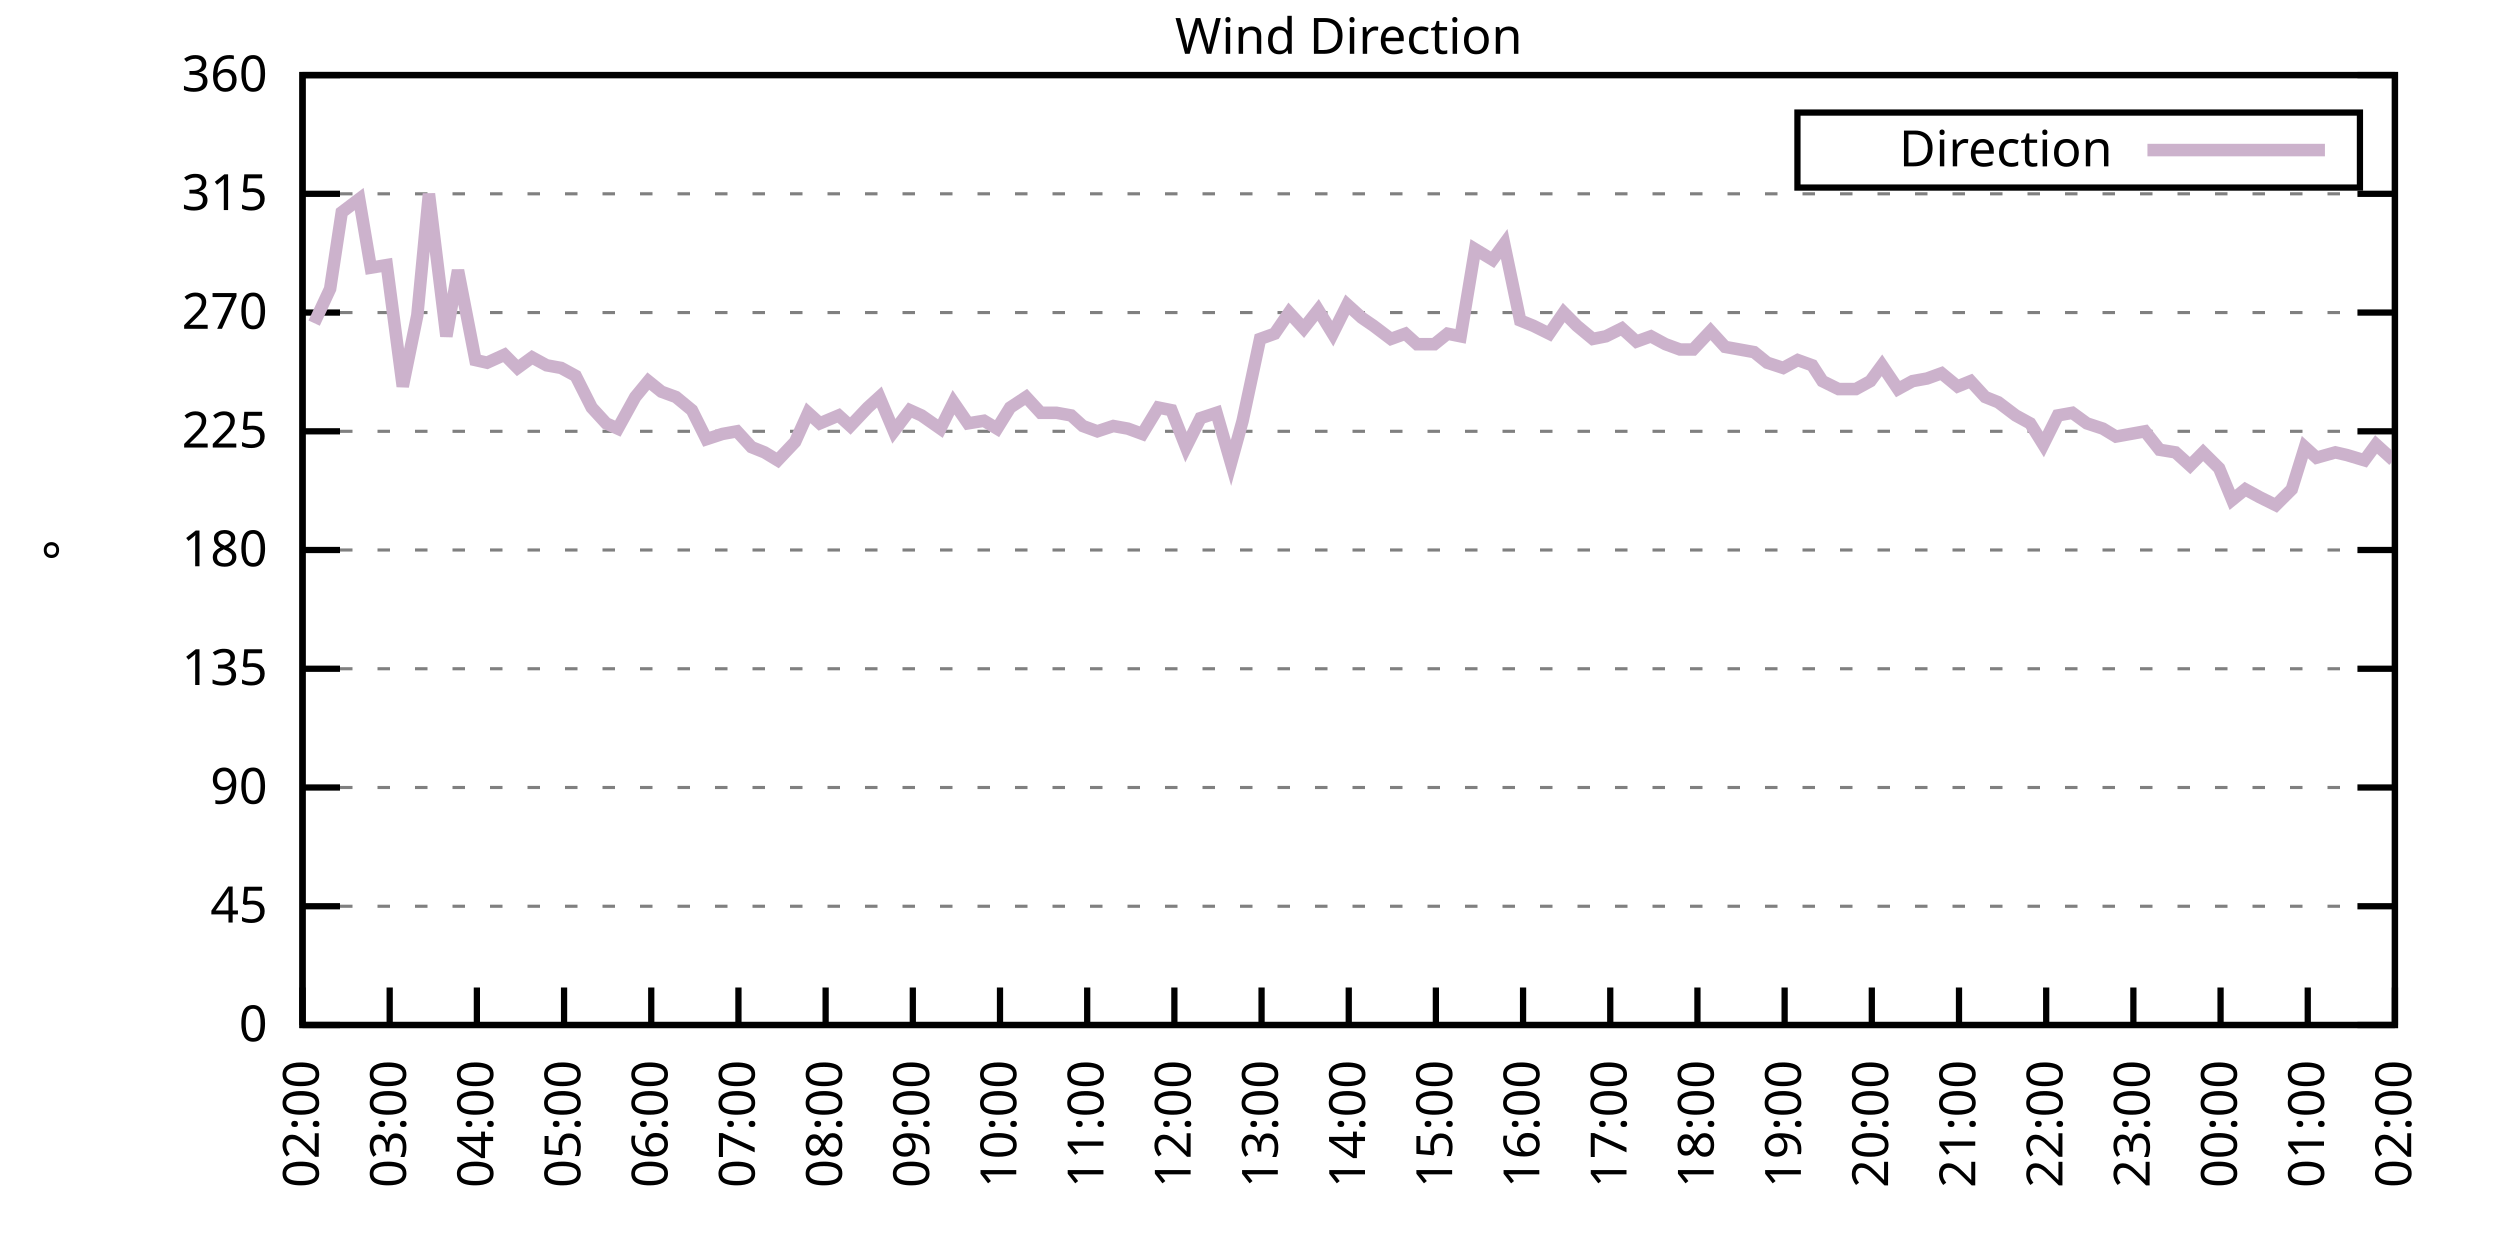
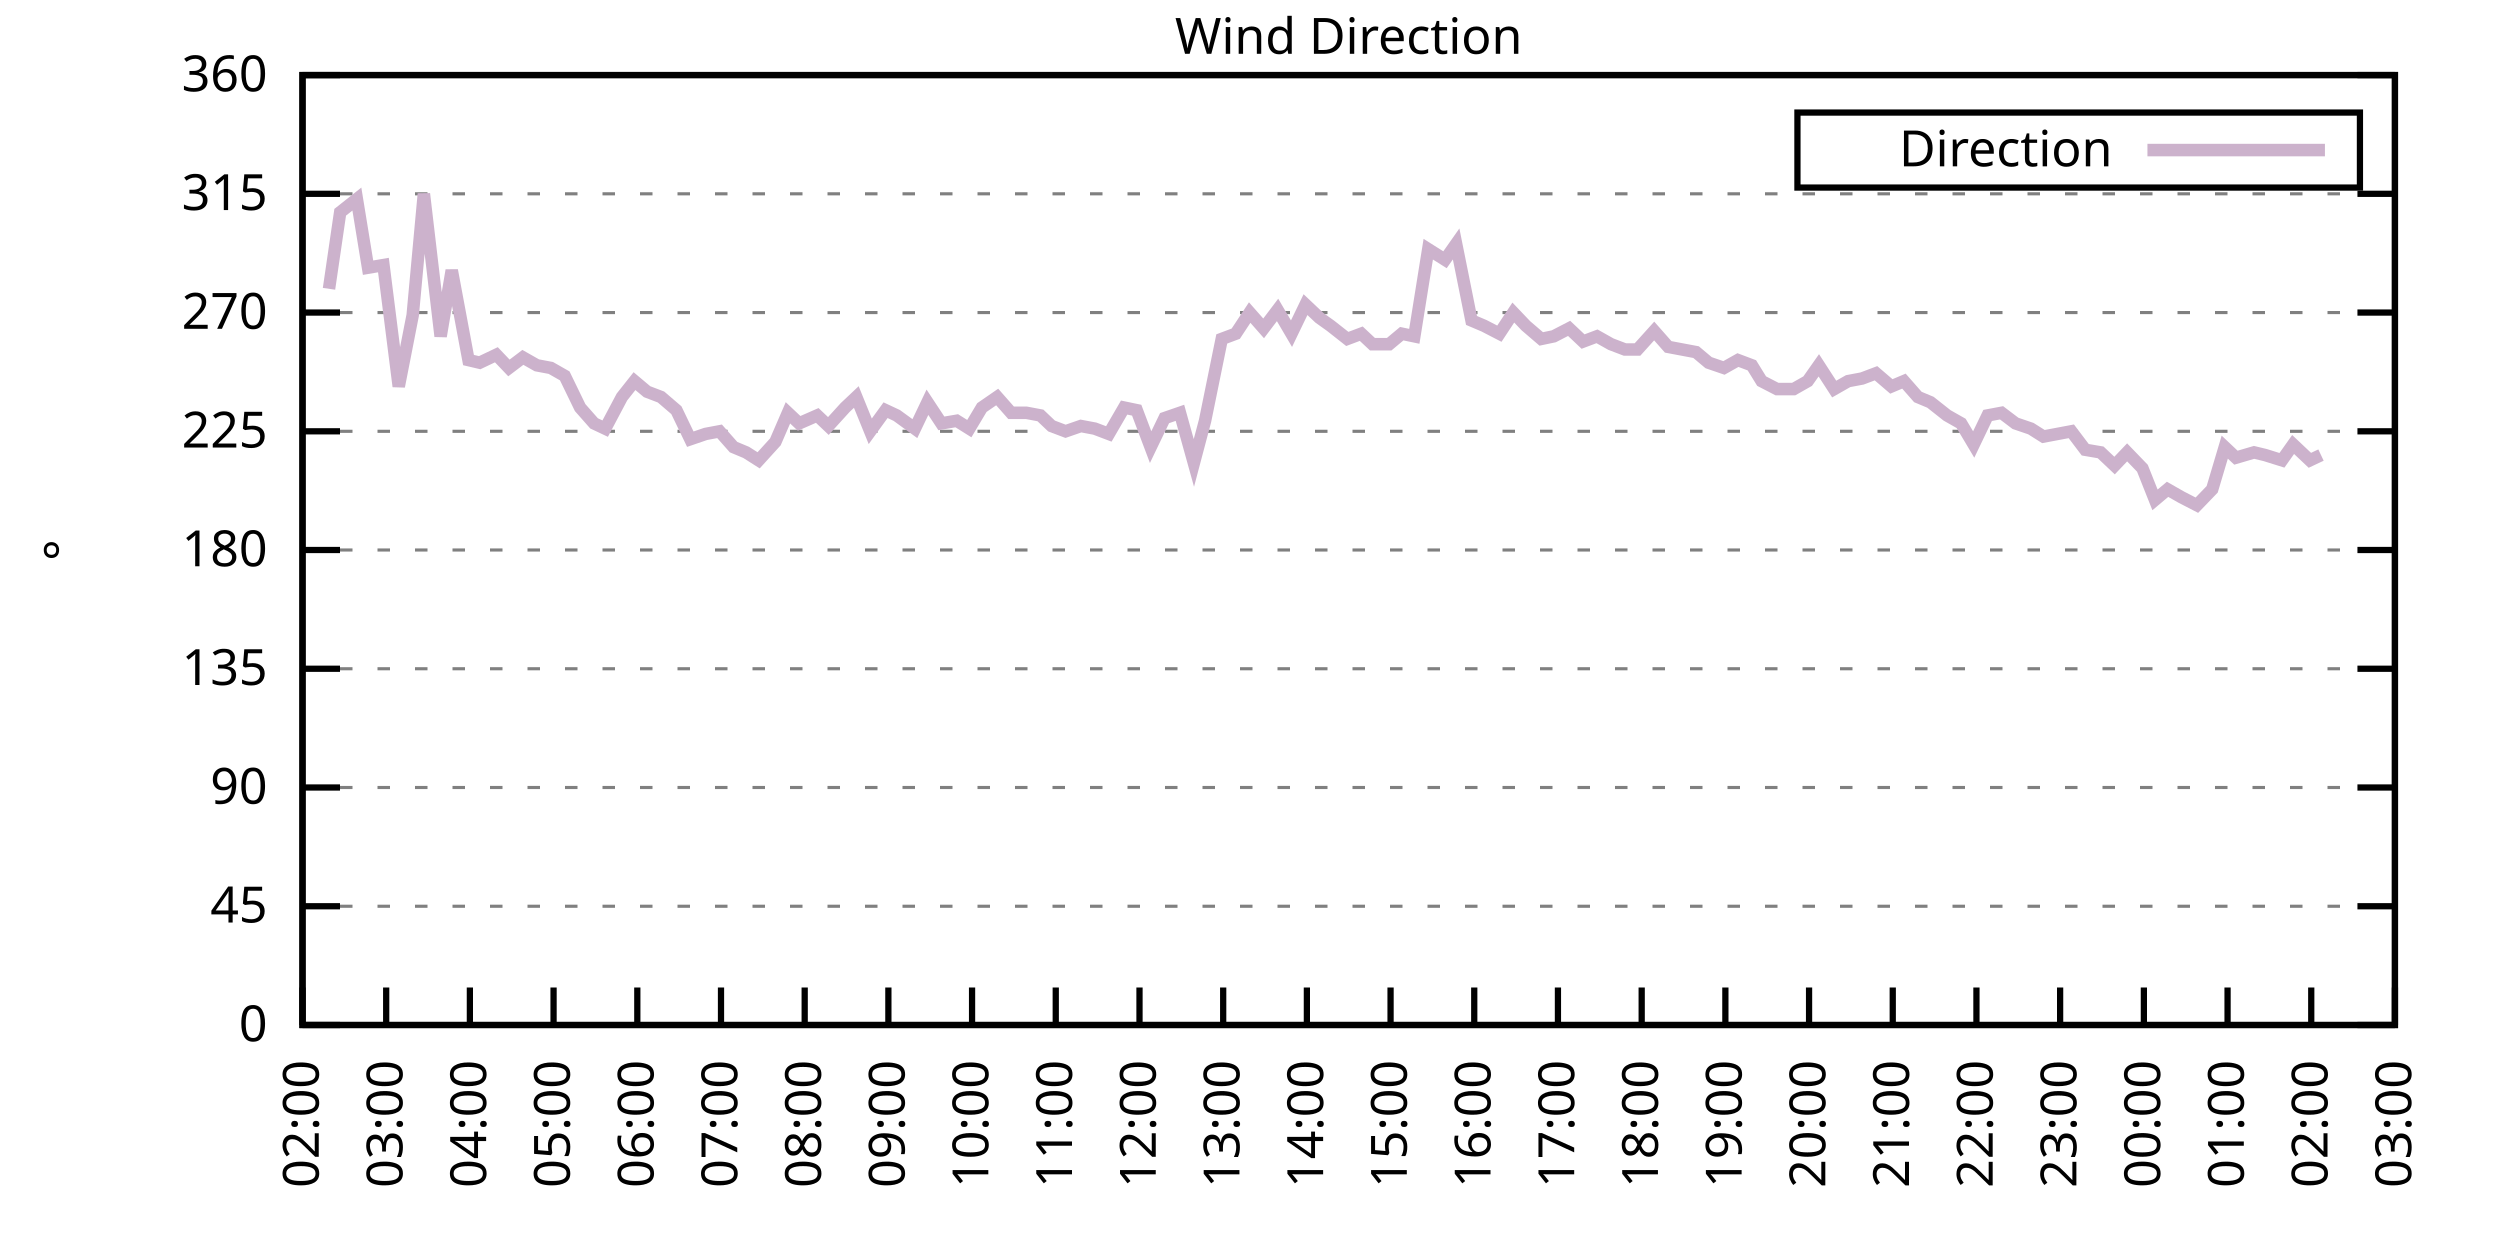
<svg xmlns="http://www.w3.org/2000/svg" xmlns:xlink="http://www.w3.org/1999/xlink" width="400" height="200" viewBox="0 0 400 200">
  <g id="gnuplot_canvas">
    <rect x="0" y="0" width="400" height="200" fill="none" />
    <defs>
      <circle id="gpDot" r="0.5" stroke-width="0.5" stroke="currentColor" />
      <path id="gpPt0" stroke-width="0.333" stroke="currentColor" d="M-1,0 h2 M0,-1 v2" />
      <path id="gpPt1" stroke-width="0.333" stroke="currentColor" d="M-1,-1 L1,1 M1,-1 L-1,1" />
      <path id="gpPt2" stroke-width="0.333" stroke="currentColor" d="M-1,0 L1,0 M0,-1 L0,1 M-1,-1 L1,1 M-1,1 L1,-1" />
      <rect id="gpPt3" stroke-width="0.333" stroke="currentColor" x="-1" y="-1" width="2" height="2" />
      <rect id="gpPt4" stroke-width="0.333" stroke="currentColor" fill="currentColor" x="-1" y="-1" width="2" height="2" />
      <circle id="gpPt5" stroke-width="0.333" stroke="currentColor" cx="0" cy="0" r="1" />
      <use xlink:href="#gpPt5" id="gpPt6" fill="currentColor" stroke="none" />
      <path id="gpPt7" stroke-width="0.333" stroke="currentColor" d="M0,-1.33 L-1.33,0.67 L1.33,0.67 z" />
      <use xlink:href="#gpPt7" id="gpPt8" fill="currentColor" stroke="none" />
      <use xlink:href="#gpPt7" id="gpPt9" stroke="currentColor" transform="rotate(180)" />
      <use xlink:href="#gpPt9" id="gpPt10" fill="currentColor" stroke="none" />
      <use xlink:href="#gpPt3" id="gpPt11" stroke="currentColor" transform="rotate(45)" />
      <use xlink:href="#gpPt11" id="gpPt12" fill="currentColor" stroke="none" />
      <path id="gpPt13" stroke-width="0.333" stroke="currentColor" d="M0,1.330 L1.265,0.411 L0.782,-1.067 L-0.782,-1.076 L-1.265,0.411 z" />
      <use xlink:href="#gpPt13" id="gpPt14" fill="currentColor" stroke="none" />
      <filter id="textbox" filterUnits="objectBoundingBox" x="0" y="0" height="1" width="1">
        <feFlood flood-color="white" flood-opacity="1" result="bgnd" />
        <feComposite in="SourceGraphic" in2="bgnd" operator="atop" />
      </filter>
      <filter id="greybox" filterUnits="objectBoundingBox" x="0" y="0" height="1" width="1">
        <feFlood flood-color="lightgrey" flood-opacity="1" result="grey" />
        <feComposite in="SourceGraphic" in2="grey" operator="atop" />
      </filter>
    </defs>
    <g fill="none" color="white" stroke="currentColor" stroke-width="1.00" stroke-linecap="butt" stroke-linejoin="miter">
</g>
    <g fill="none" color="black" stroke="currentColor" stroke-width="1.00" stroke-linecap="butt" stroke-linejoin="miter">
      <g stroke="none" shape-rendering="crispEdges">
        <polygon fill="rgb(255, 255, 255)" points="48.40,164.00 383.18,164.00 383.18,12.02 48.40,12.02 " />
      </g>
    </g>
    <g fill="none" color="black" stroke="currentColor" stroke-width="1.00" stroke-linecap="butt" stroke-linejoin="miter">
</g>
    <g fill="none" color="black" stroke="black" stroke-width="0.50" stroke-linecap="butt" stroke-linejoin="miter">
</g>
    <g fill="none" color="gray" stroke="currentColor" stroke-width="0.50" stroke-linecap="butt" stroke-linejoin="miter">
      <path stroke="gray" stroke-dasharray="2,4" class="gridline" d="M48.40,164.00 L383.19,164.00  " />
    </g>
    <g fill="none" color="gray" stroke="gray" stroke-width="1.00" stroke-linecap="butt" stroke-linejoin="miter">
</g>
    <g fill="none" color="black" stroke="currentColor" stroke-width="1.00" stroke-linecap="butt" stroke-linejoin="miter">
      <path stroke="black" d="M48.40,164.00 L54.40,164.00 M383.19,164.00 L377.19,164.00  " />
      <g transform="translate(42.80,166.60)" stroke="none" fill="black" font-family="Sans" font-size="8.00" text-anchor="end">
        <text>
          <tspan font-family="Sans"> 0</tspan>
        </text>
      </g>
    </g>
    <g fill="none" color="black" stroke="currentColor" stroke-width="1.00" stroke-linecap="butt" stroke-linejoin="miter">
</g>
    <g fill="none" color="black" stroke="black" stroke-width="0.50" stroke-linecap="butt" stroke-linejoin="miter">
</g>
    <g fill="none" color="gray" stroke="currentColor" stroke-width="0.50" stroke-linecap="butt" stroke-linejoin="miter">
      <path stroke="gray" stroke-dasharray="2,4" class="gridline" d="M48.40,145.00 L383.19,145.00  " />
    </g>
    <g fill="none" color="gray" stroke="gray" stroke-width="1.00" stroke-linecap="butt" stroke-linejoin="miter">
</g>
    <g fill="none" color="black" stroke="currentColor" stroke-width="1.00" stroke-linecap="butt" stroke-linejoin="miter">
      <path stroke="black" d="M48.40,145.00 L54.40,145.00 M383.19,145.00 L377.19,145.00  " />
      <g transform="translate(42.80,147.60)" stroke="none" fill="black" font-family="Sans" font-size="8.00" text-anchor="end">
        <text>
          <tspan font-family="Sans"> 45</tspan>
        </text>
      </g>
    </g>
    <g fill="none" color="black" stroke="currentColor" stroke-width="1.00" stroke-linecap="butt" stroke-linejoin="miter">
</g>
    <g fill="none" color="black" stroke="black" stroke-width="0.50" stroke-linecap="butt" stroke-linejoin="miter">
</g>
    <g fill="none" color="gray" stroke="currentColor" stroke-width="0.50" stroke-linecap="butt" stroke-linejoin="miter">
      <path stroke="gray" stroke-dasharray="2,4" class="gridline" d="M48.40,126.00 L383.19,126.00  " />
    </g>
    <g fill="none" color="gray" stroke="gray" stroke-width="1.00" stroke-linecap="butt" stroke-linejoin="miter">
</g>
    <g fill="none" color="black" stroke="currentColor" stroke-width="1.00" stroke-linecap="butt" stroke-linejoin="miter">
      <path stroke="black" d="M48.40,126.00 L54.40,126.00 M383.19,126.00 L377.19,126.00  " />
      <g transform="translate(42.80,128.60)" stroke="none" fill="black" font-family="Sans" font-size="8.00" text-anchor="end">
        <text>
          <tspan font-family="Sans"> 90</tspan>
        </text>
      </g>
    </g>
    <g fill="none" color="black" stroke="currentColor" stroke-width="1.00" stroke-linecap="butt" stroke-linejoin="miter">
</g>
    <g fill="none" color="black" stroke="black" stroke-width="0.50" stroke-linecap="butt" stroke-linejoin="miter">
</g>
    <g fill="none" color="gray" stroke="currentColor" stroke-width="0.50" stroke-linecap="butt" stroke-linejoin="miter">
      <path stroke="gray" stroke-dasharray="2,4" class="gridline" d="M48.40,107.00 L383.19,107.00  " />
    </g>
    <g fill="none" color="gray" stroke="gray" stroke-width="1.00" stroke-linecap="butt" stroke-linejoin="miter">
</g>
    <g fill="none" color="black" stroke="currentColor" stroke-width="1.00" stroke-linecap="butt" stroke-linejoin="miter">
      <path stroke="black" d="M48.40,107.00 L54.40,107.00 M383.19,107.00 L377.19,107.00  " />
      <g transform="translate(42.80,109.60)" stroke="none" fill="black" font-family="Sans" font-size="8.00" text-anchor="end">
        <text>
          <tspan font-family="Sans"> 135</tspan>
        </text>
      </g>
    </g>
    <g fill="none" color="black" stroke="currentColor" stroke-width="1.00" stroke-linecap="butt" stroke-linejoin="miter">
</g>
    <g fill="none" color="black" stroke="black" stroke-width="0.50" stroke-linecap="butt" stroke-linejoin="miter">
</g>
    <g fill="none" color="gray" stroke="currentColor" stroke-width="0.50" stroke-linecap="butt" stroke-linejoin="miter">
      <path stroke="gray" stroke-dasharray="2,4" class="gridline" d="M48.40,88.00 L383.19,88.00  " />
    </g>
    <g fill="none" color="gray" stroke="gray" stroke-width="1.00" stroke-linecap="butt" stroke-linejoin="miter">
</g>
    <g fill="none" color="black" stroke="currentColor" stroke-width="1.00" stroke-linecap="butt" stroke-linejoin="miter">
      <path stroke="black" d="M48.40,88.00 L54.40,88.00 M383.19,88.00 L377.19,88.00  " />
      <g transform="translate(42.80,90.60)" stroke="none" fill="black" font-family="Sans" font-size="8.00" text-anchor="end">
        <text>
          <tspan font-family="Sans"> 180</tspan>
        </text>
      </g>
    </g>
    <g fill="none" color="black" stroke="currentColor" stroke-width="1.00" stroke-linecap="butt" stroke-linejoin="miter">
</g>
    <g fill="none" color="black" stroke="black" stroke-width="0.50" stroke-linecap="butt" stroke-linejoin="miter">
</g>
    <g fill="none" color="gray" stroke="currentColor" stroke-width="0.50" stroke-linecap="butt" stroke-linejoin="miter">
      <path stroke="gray" stroke-dasharray="2,4" class="gridline" d="M48.40,69.01 L383.19,69.01  " />
    </g>
    <g fill="none" color="gray" stroke="gray" stroke-width="1.00" stroke-linecap="butt" stroke-linejoin="miter">
</g>
    <g fill="none" color="black" stroke="currentColor" stroke-width="1.00" stroke-linecap="butt" stroke-linejoin="miter">
      <path stroke="black" d="M48.40,69.01 L54.40,69.01 M383.19,69.01 L377.19,69.01  " />
      <g transform="translate(42.80,71.61)" stroke="none" fill="black" font-family="Sans" font-size="8.00" text-anchor="end">
        <text>
          <tspan font-family="Sans"> 225</tspan>
        </text>
      </g>
    </g>
    <g fill="none" color="black" stroke="currentColor" stroke-width="1.00" stroke-linecap="butt" stroke-linejoin="miter">
</g>
    <g fill="none" color="black" stroke="black" stroke-width="0.50" stroke-linecap="butt" stroke-linejoin="miter">
</g>
    <g fill="none" color="gray" stroke="currentColor" stroke-width="0.50" stroke-linecap="butt" stroke-linejoin="miter">
      <path stroke="gray" stroke-dasharray="2,4" class="gridline" d="M48.40,50.01 L383.19,50.01  " />
    </g>
    <g fill="none" color="gray" stroke="gray" stroke-width="1.00" stroke-linecap="butt" stroke-linejoin="miter">
</g>
    <g fill="none" color="black" stroke="currentColor" stroke-width="1.00" stroke-linecap="butt" stroke-linejoin="miter">
      <path stroke="black" d="M48.40,50.01 L54.40,50.01 M383.19,50.01 L377.19,50.01  " />
      <g transform="translate(42.80,52.61)" stroke="none" fill="black" font-family="Sans" font-size="8.00" text-anchor="end">
        <text>
          <tspan font-family="Sans"> 270</tspan>
        </text>
      </g>
    </g>
    <g fill="none" color="black" stroke="currentColor" stroke-width="1.00" stroke-linecap="butt" stroke-linejoin="miter">
</g>
    <g fill="none" color="black" stroke="black" stroke-width="0.50" stroke-linecap="butt" stroke-linejoin="miter">
</g>
    <g fill="none" color="gray" stroke="currentColor" stroke-width="0.50" stroke-linecap="butt" stroke-linejoin="miter">
      <path stroke="gray" stroke-dasharray="2,4" class="gridline" d="M48.40,31.01 L383.19,31.01  " />
    </g>
    <g fill="none" color="gray" stroke="gray" stroke-width="1.00" stroke-linecap="butt" stroke-linejoin="miter">
</g>
    <g fill="none" color="black" stroke="currentColor" stroke-width="1.00" stroke-linecap="butt" stroke-linejoin="miter">
      <path stroke="black" d="M48.40,31.01 L54.40,31.01 M383.19,31.01 L377.19,31.01  " />
      <g transform="translate(42.80,33.61)" stroke="none" fill="black" font-family="Sans" font-size="8.00" text-anchor="end">
        <text>
          <tspan font-family="Sans"> 315</tspan>
        </text>
      </g>
    </g>
    <g fill="none" color="black" stroke="currentColor" stroke-width="1.00" stroke-linecap="butt" stroke-linejoin="miter">
</g>
    <g fill="none" color="black" stroke="black" stroke-width="0.50" stroke-linecap="butt" stroke-linejoin="miter">
</g>
    <g fill="none" color="gray" stroke="currentColor" stroke-width="0.50" stroke-linecap="butt" stroke-linejoin="miter">
      <path stroke="gray" stroke-dasharray="2,4" class="gridline" d="M48.40,12.01 L383.19,12.01  " />
    </g>
    <g fill="none" color="gray" stroke="gray" stroke-width="1.00" stroke-linecap="butt" stroke-linejoin="miter">
</g>
    <g fill="none" color="black" stroke="currentColor" stroke-width="1.00" stroke-linecap="butt" stroke-linejoin="miter">
      <path stroke="black" d="M48.40,12.01 L54.40,12.01 M383.19,12.01 L377.19,12.01  " />
      <g transform="translate(42.80,14.61)" stroke="none" fill="black" font-family="Sans" font-size="8.00" text-anchor="end">
        <text>
          <tspan font-family="Sans"> 360</tspan>
        </text>
      </g>
    </g>
    <g fill="none" color="black" stroke="currentColor" stroke-width="1.00" stroke-linecap="butt" stroke-linejoin="miter">
      <path stroke="black" d="M48.40,164.00 L48.40,158.00  " />
      <g transform="translate(51.00,169.60) rotate(270.00)" stroke="none" fill="black" font-family="Sans" font-size="8.00" text-anchor="end">
        <text>
          <tspan font-family="Sans">02:00</tspan>
        </text>
      </g>
    </g>
    <g fill="none" color="black" stroke="currentColor" stroke-width="1.00" stroke-linecap="butt" stroke-linejoin="miter">
-       <path stroke="black" d="M62.35,164.00 L62.35,158.00  " />
-       <g transform="translate(64.95,169.60) rotate(270.00)" stroke="none" fill="black" font-family="Sans" font-size="8.00" text-anchor="end">
+       <path stroke="black" d="M61.79,164.00 L61.79,158.00  " />
+       <g transform="translate(64.39,169.60) rotate(270.00)" stroke="none" fill="black" font-family="Sans" font-size="8.00" text-anchor="end">
        <text>
          <tspan font-family="Sans">03:00</tspan>
        </text>
      </g>
    </g>
    <g fill="none" color="black" stroke="currentColor" stroke-width="1.00" stroke-linecap="butt" stroke-linejoin="miter">
-       <path stroke="black" d="M76.30,164.00 L76.30,158.00  " />
-       <g transform="translate(78.90,169.60) rotate(270.00)" stroke="none" fill="black" font-family="Sans" font-size="8.00" text-anchor="end">
+       <path stroke="black" d="M75.18,164.00 L75.18,158.00  " />
+       <g transform="translate(77.78,169.60) rotate(270.00)" stroke="none" fill="black" font-family="Sans" font-size="8.00" text-anchor="end">
        <text>
          <tspan font-family="Sans">04:00</tspan>
        </text>
      </g>
    </g>
    <g fill="none" color="black" stroke="currentColor" stroke-width="1.00" stroke-linecap="butt" stroke-linejoin="miter">
-       <path stroke="black" d="M90.25,164.00 L90.25,158.00  " />
-       <g transform="translate(92.85,169.60) rotate(270.00)" stroke="none" fill="black" font-family="Sans" font-size="8.00" text-anchor="end">
+       <path stroke="black" d="M88.57,164.00 L88.57,158.00  " />
+       <g transform="translate(91.17,169.60) rotate(270.00)" stroke="none" fill="black" font-family="Sans" font-size="8.00" text-anchor="end">
        <text>
          <tspan font-family="Sans">05:00</tspan>
        </text>
      </g>
    </g>
    <g fill="none" color="black" stroke="currentColor" stroke-width="1.00" stroke-linecap="butt" stroke-linejoin="miter">
-       <path stroke="black" d="M104.20,164.00 L104.20,158.00  " />
-       <g transform="translate(106.80,169.60) rotate(270.00)" stroke="none" fill="black" font-family="Sans" font-size="8.00" text-anchor="end">
+       <path stroke="black" d="M101.97,164.00 L101.97,158.00  " />
+       <g transform="translate(104.57,169.60) rotate(270.00)" stroke="none" fill="black" font-family="Sans" font-size="8.00" text-anchor="end">
        <text>
          <tspan font-family="Sans">06:00</tspan>
        </text>
      </g>
    </g>
    <g fill="none" color="black" stroke="currentColor" stroke-width="1.00" stroke-linecap="butt" stroke-linejoin="miter">
-       <path stroke="black" d="M118.15,164.00 L118.15,158.00  " />
-       <g transform="translate(120.75,169.60) rotate(270.00)" stroke="none" fill="black" font-family="Sans" font-size="8.00" text-anchor="end">
+       <path stroke="black" d="M115.36,164.00 L115.36,158.00  " />
+       <g transform="translate(117.96,169.60) rotate(270.00)" stroke="none" fill="black" font-family="Sans" font-size="8.00" text-anchor="end">
        <text>
          <tspan font-family="Sans">07:00</tspan>
        </text>
      </g>
    </g>
    <g fill="none" color="black" stroke="currentColor" stroke-width="1.00" stroke-linecap="butt" stroke-linejoin="miter">
-       <path stroke="black" d="M132.10,164.00 L132.10,158.00  " />
-       <g transform="translate(134.70,169.60) rotate(270.00)" stroke="none" fill="black" font-family="Sans" font-size="8.00" text-anchor="end">
+       <path stroke="black" d="M128.75,164.00 L128.75,158.00  " />
+       <g transform="translate(131.35,169.60) rotate(270.00)" stroke="none" fill="black" font-family="Sans" font-size="8.00" text-anchor="end">
        <text>
          <tspan font-family="Sans">08:00</tspan>
        </text>
      </g>
    </g>
    <g fill="none" color="black" stroke="currentColor" stroke-width="1.00" stroke-linecap="butt" stroke-linejoin="miter">
-       <path stroke="black" d="M146.05,164.00 L146.05,158.00  " />
-       <g transform="translate(148.65,169.60) rotate(270.00)" stroke="none" fill="black" font-family="Sans" font-size="8.00" text-anchor="end">
+       <path stroke="black" d="M142.14,164.00 L142.14,158.00  " />
+       <g transform="translate(144.74,169.60) rotate(270.00)" stroke="none" fill="black" font-family="Sans" font-size="8.00" text-anchor="end">
        <text>
          <tspan font-family="Sans">09:00</tspan>
        </text>
      </g>
    </g>
    <g fill="none" color="black" stroke="currentColor" stroke-width="1.00" stroke-linecap="butt" stroke-linejoin="miter">
-       <path stroke="black" d="M160.00,164.00 L160.00,158.00  " />
-       <g transform="translate(162.60,169.60) rotate(270.00)" stroke="none" fill="black" font-family="Sans" font-size="8.00" text-anchor="end">
+       <path stroke="black" d="M155.53,164.00 L155.53,158.00  " />
+       <g transform="translate(158.13,169.60) rotate(270.00)" stroke="none" fill="black" font-family="Sans" font-size="8.00" text-anchor="end">
        <text>
          <tspan font-family="Sans">10:00</tspan>
        </text>
      </g>
    </g>
    <g fill="none" color="black" stroke="currentColor" stroke-width="1.00" stroke-linecap="butt" stroke-linejoin="miter">
-       <path stroke="black" d="M173.95,164.00 L173.95,158.00  " />
-       <g transform="translate(176.55,169.60) rotate(270.00)" stroke="none" fill="black" font-family="Sans" font-size="8.00" text-anchor="end">
+       <path stroke="black" d="M168.92,164.00 L168.92,158.00  " />
+       <g transform="translate(171.52,169.60) rotate(270.00)" stroke="none" fill="black" font-family="Sans" font-size="8.00" text-anchor="end">
        <text>
          <tspan font-family="Sans">11:00</tspan>
        </text>
      </g>
    </g>
    <g fill="none" color="black" stroke="currentColor" stroke-width="1.00" stroke-linecap="butt" stroke-linejoin="miter">
-       <path stroke="black" d="M187.90,164.00 L187.90,158.00  " />
-       <g transform="translate(190.50,169.60) rotate(270.00)" stroke="none" fill="black" font-family="Sans" font-size="8.00" text-anchor="end">
+       <path stroke="black" d="M182.32,164.00 L182.32,158.00  " />
+       <g transform="translate(184.92,169.60) rotate(270.00)" stroke="none" fill="black" font-family="Sans" font-size="8.00" text-anchor="end">
        <text>
          <tspan font-family="Sans">12:00</tspan>
        </text>
      </g>
    </g>
    <g fill="none" color="black" stroke="currentColor" stroke-width="1.00" stroke-linecap="butt" stroke-linejoin="miter">
-       <path stroke="black" d="M201.85,164.00 L201.85,158.00  " />
-       <g transform="translate(204.45,169.60) rotate(270.00)" stroke="none" fill="black" font-family="Sans" font-size="8.00" text-anchor="end">
+       <path stroke="black" d="M195.71,164.00 L195.71,158.00  " />
+       <g transform="translate(198.31,169.60) rotate(270.00)" stroke="none" fill="black" font-family="Sans" font-size="8.00" text-anchor="end">
        <text>
          <tspan font-family="Sans">13:00</tspan>
        </text>
      </g>
    </g>
    <g fill="none" color="black" stroke="currentColor" stroke-width="1.00" stroke-linecap="butt" stroke-linejoin="miter">
-       <path stroke="black" d="M215.80,164.00 L215.80,158.00  " />
-       <g transform="translate(218.40,169.60) rotate(270.00)" stroke="none" fill="black" font-family="Sans" font-size="8.00" text-anchor="end">
+       <path stroke="black" d="M209.10,164.00 L209.10,158.00  " />
+       <g transform="translate(211.70,169.60) rotate(270.00)" stroke="none" fill="black" font-family="Sans" font-size="8.00" text-anchor="end">
        <text>
          <tspan font-family="Sans">14:00</tspan>
        </text>
      </g>
    </g>
    <g fill="none" color="black" stroke="currentColor" stroke-width="1.00" stroke-linecap="butt" stroke-linejoin="miter">
-       <path stroke="black" d="M229.74,164.00 L229.74,158.00  " />
-       <g transform="translate(232.34,169.60) rotate(270.00)" stroke="none" fill="black" font-family="Sans" font-size="8.00" text-anchor="end">
+       <path stroke="black" d="M222.49,164.00 L222.49,158.00  " />
+       <g transform="translate(225.09,169.60) rotate(270.00)" stroke="none" fill="black" font-family="Sans" font-size="8.00" text-anchor="end">
        <text>
          <tspan font-family="Sans">15:00</tspan>
        </text>
      </g>
    </g>
    <g fill="none" color="black" stroke="currentColor" stroke-width="1.00" stroke-linecap="butt" stroke-linejoin="miter">
-       <path stroke="black" d="M243.69,164.00 L243.69,158.00  " />
-       <g transform="translate(246.29,169.60) rotate(270.00)" stroke="none" fill="black" font-family="Sans" font-size="8.00" text-anchor="end">
+       <path stroke="black" d="M235.88,164.00 L235.88,158.00  " />
+       <g transform="translate(238.48,169.60) rotate(270.00)" stroke="none" fill="black" font-family="Sans" font-size="8.00" text-anchor="end">
        <text>
          <tspan font-family="Sans">16:00</tspan>
        </text>
      </g>
    </g>
    <g fill="none" color="black" stroke="currentColor" stroke-width="1.00" stroke-linecap="butt" stroke-linejoin="miter">
-       <path stroke="black" d="M257.64,164.00 L257.64,158.00  " />
-       <g transform="translate(260.24,169.60) rotate(270.00)" stroke="none" fill="black" font-family="Sans" font-size="8.00" text-anchor="end">
+       <path stroke="black" d="M249.27,164.00 L249.27,158.00  " />
+       <g transform="translate(251.87,169.60) rotate(270.00)" stroke="none" fill="black" font-family="Sans" font-size="8.00" text-anchor="end">
        <text>
          <tspan font-family="Sans">17:00</tspan>
        </text>
      </g>
    </g>
    <g fill="none" color="black" stroke="currentColor" stroke-width="1.00" stroke-linecap="butt" stroke-linejoin="miter">
-       <path stroke="black" d="M271.59,164.00 L271.59,158.00  " />
-       <g transform="translate(274.19,169.60) rotate(270.00)" stroke="none" fill="black" font-family="Sans" font-size="8.00" text-anchor="end">
+       <path stroke="black" d="M262.67,164.00 L262.67,158.00  " />
+       <g transform="translate(265.27,169.60) rotate(270.00)" stroke="none" fill="black" font-family="Sans" font-size="8.00" text-anchor="end">
        <text>
          <tspan font-family="Sans">18:00</tspan>
        </text>
      </g>
    </g>
    <g fill="none" color="black" stroke="currentColor" stroke-width="1.00" stroke-linecap="butt" stroke-linejoin="miter">
-       <path stroke="black" d="M285.54,164.00 L285.54,158.00  " />
-       <g transform="translate(288.14,169.60) rotate(270.00)" stroke="none" fill="black" font-family="Sans" font-size="8.00" text-anchor="end">
+       <path stroke="black" d="M276.06,164.00 L276.06,158.00  " />
+       <g transform="translate(278.66,169.60) rotate(270.00)" stroke="none" fill="black" font-family="Sans" font-size="8.00" text-anchor="end">
        <text>
          <tspan font-family="Sans">19:00</tspan>
        </text>
      </g>
    </g>
    <g fill="none" color="black" stroke="currentColor" stroke-width="1.00" stroke-linecap="butt" stroke-linejoin="miter">
-       <path stroke="black" d="M299.49,164.00 L299.49,158.00  " />
-       <g transform="translate(302.09,169.60) rotate(270.00)" stroke="none" fill="black" font-family="Sans" font-size="8.00" text-anchor="end">
+       <path stroke="black" d="M289.45,164.00 L289.45,158.00  " />
+       <g transform="translate(292.05,169.60) rotate(270.00)" stroke="none" fill="black" font-family="Sans" font-size="8.00" text-anchor="end">
        <text>
          <tspan font-family="Sans">20:00</tspan>
        </text>
      </g>
    </g>
    <g fill="none" color="black" stroke="currentColor" stroke-width="1.00" stroke-linecap="butt" stroke-linejoin="miter">
-       <path stroke="black" d="M313.44,164.00 L313.44,158.00  " />
-       <g transform="translate(316.04,169.60) rotate(270.00)" stroke="none" fill="black" font-family="Sans" font-size="8.00" text-anchor="end">
+       <path stroke="black" d="M302.84,164.00 L302.84,158.00  " />
+       <g transform="translate(305.44,169.60) rotate(270.00)" stroke="none" fill="black" font-family="Sans" font-size="8.00" text-anchor="end">
        <text>
          <tspan font-family="Sans">21:00</tspan>
        </text>
      </g>
    </g>
    <g fill="none" color="black" stroke="currentColor" stroke-width="1.00" stroke-linecap="butt" stroke-linejoin="miter">
-       <path stroke="black" d="M327.39,164.00 L327.39,158.00  " />
-       <g transform="translate(329.99,169.60) rotate(270.00)" stroke="none" fill="black" font-family="Sans" font-size="8.00" text-anchor="end">
+       <path stroke="black" d="M316.23,164.00 L316.23,158.00  " />
+       <g transform="translate(318.83,169.60) rotate(270.00)" stroke="none" fill="black" font-family="Sans" font-size="8.00" text-anchor="end">
        <text>
          <tspan font-family="Sans">22:00</tspan>
        </text>
      </g>
    </g>
    <g fill="none" color="black" stroke="currentColor" stroke-width="1.00" stroke-linecap="butt" stroke-linejoin="miter">
-       <path stroke="black" d="M341.34,164.00 L341.34,158.00  " />
-       <g transform="translate(343.94,169.60) rotate(270.00)" stroke="none" fill="black" font-family="Sans" font-size="8.00" text-anchor="end">
+       <path stroke="black" d="M329.62,164.00 L329.62,158.00  " />
+       <g transform="translate(332.22,169.60) rotate(270.00)" stroke="none" fill="black" font-family="Sans" font-size="8.00" text-anchor="end">
        <text>
          <tspan font-family="Sans">23:00</tspan>
        </text>
      </g>
    </g>
    <g fill="none" color="black" stroke="currentColor" stroke-width="1.00" stroke-linecap="butt" stroke-linejoin="miter">
-       <path stroke="black" d="M355.29,164.00 L355.29,158.00  " />
-       <g transform="translate(357.89,169.60) rotate(270.00)" stroke="none" fill="black" font-family="Sans" font-size="8.00" text-anchor="end">
+       <path stroke="black" d="M343.02,164.00 L343.02,158.00  " />
+       <g transform="translate(345.62,169.60) rotate(270.00)" stroke="none" fill="black" font-family="Sans" font-size="8.00" text-anchor="end">
        <text>
          <tspan font-family="Sans">00:00</tspan>
        </text>
      </g>
    </g>
    <g fill="none" color="black" stroke="currentColor" stroke-width="1.00" stroke-linecap="butt" stroke-linejoin="miter">
-       <path stroke="black" d="M369.24,164.00 L369.24,158.00  " />
-       <g transform="translate(371.84,169.60) rotate(270.00)" stroke="none" fill="black" font-family="Sans" font-size="8.00" text-anchor="end">
+       <path stroke="black" d="M356.41,164.00 L356.41,158.00  " />
+       <g transform="translate(359.01,169.60) rotate(270.00)" stroke="none" fill="black" font-family="Sans" font-size="8.00" text-anchor="end">
        <text>
          <tspan font-family="Sans">01:00</tspan>
+         </text>
+       </g>
+     </g>
+     <g fill="none" color="black" stroke="currentColor" stroke-width="1.00" stroke-linecap="butt" stroke-linejoin="miter">
+       <path stroke="black" d="M369.80,164.00 L369.80,158.00  " />
+       <g transform="translate(372.40,169.60) rotate(270.00)" stroke="none" fill="black" font-family="Sans" font-size="8.00" text-anchor="end">
+         <text>
+           <tspan font-family="Sans">02:00</tspan>
        </text>
      </g>
    </g>
    <g fill="none" color="black" stroke="currentColor" stroke-width="1.00" stroke-linecap="butt" stroke-linejoin="miter">
      <path stroke="black" d="M383.19,164.00 L383.19,158.00  " />
      <g transform="translate(385.79,169.60) rotate(270.00)" stroke="none" fill="black" font-family="Sans" font-size="8.00" text-anchor="end">
        <text>
-           <tspan font-family="Sans">02:00</tspan>
+           <tspan font-family="Sans">03:00</tspan>
        </text>
      </g>
    </g>
    <g fill="none" color="black" stroke="currentColor" stroke-width="1.00" stroke-linecap="butt" stroke-linejoin="miter">
</g>
    <g fill="none" color="black" stroke="currentColor" stroke-width="1.00" stroke-linecap="butt" stroke-linejoin="miter">
      <path stroke="black" d="M48.40,12.01 L48.40,164.00 L383.19,164.00 L383.19,12.01 L48.40,12.01 Z  " />
    </g>
    <g fill="none" color="black" stroke="currentColor" stroke-width="1.00" stroke-linecap="butt" stroke-linejoin="miter">
</g>
    <g fill="none" color="black" stroke="currentColor" stroke-width="1.00" stroke-linecap="butt" stroke-linejoin="miter">
      <path stroke="black" d="M287.59,30.01 L287.59,18.01 L377.59,18.01 L377.59,30.01 L287.59,30.01 Z  " />
    </g>
    <g id="Wind_direction_plot_1">
      <g fill="none" color="white" stroke="black" stroke-width="2.00" stroke-linecap="butt" stroke-linejoin="miter">
</g>
      <g fill="none" color="black" stroke="currentColor" stroke-width="2.00" stroke-linecap="butt" stroke-linejoin="miter">
        <g transform="translate(337.99,26.61)" stroke="none" fill="black" font-family="Sans" font-size="8.00" text-anchor="end">
          <text>
            <tspan font-family="Sans">Direction</tspan>
          </text>
        </g>
      </g>
      <g fill="none" color="black" stroke="currentColor" stroke-width="2.00" stroke-linecap="butt" stroke-linejoin="miter">
-         <path stroke="rgb(204, 178, 204)" d="M343.59,24.01 L371.99,24.01 M50.26,51.70 L52.82,46.21 L54.68,33.96 L57.47,31.85 L59.33,42.83 L61.88,42.41   L64.44,61.83 L66.77,50.43 L68.63,31.01 L71.42,53.81 L73.28,43.25 L76.07,57.61 L77.93,58.03 L80.72,56.76   L82.81,58.87 L85.13,57.18 L87.46,58.45 L89.78,58.87 L92.11,60.14 L94.67,65.21 L96.99,67.74 L98.85,68.58   L101.64,63.52 L103.73,60.98 L105.83,62.67 L108.15,63.52 L110.71,65.63 L113.03,70.27 L115.59,69.43 L117.92,69.01   L120.24,71.54 L122.33,72.38 L124.43,73.65 L127.22,70.70 L129.31,66.05 L131.17,67.74 L134.19,66.47 L136.05,68.16   L138.84,65.21 L140.70,63.52 L143.02,69.01 L145.58,65.63 L147.44,66.47 L150.46,68.58 L152.56,64.36 L154.88,67.74   L157.44,67.32 L159.53,68.58 L161.62,65.21 L164.18,63.52 L166.51,66.05 L169.06,66.05 L171.39,66.47 L173.25,68.16   L175.57,69.01 L178.13,68.16 L180.46,68.58 L182.78,69.43 L185.34,65.21 L187.43,65.63 L189.76,71.54 L192.08,66.90   L194.64,66.05 L196.96,74.07 L198.82,67.32 L201.61,54.23 L203.94,53.39 L206.26,50.01 L208.59,52.54 L210.91,49.59   L213.24,53.39 L215.56,48.74 L217.89,50.85 L219.75,52.12 L222.54,54.23 L224.86,53.39 L226.72,55.07 L229.51,55.07   L231.60,53.39 L233.70,53.81 L236.02,39.87 L238.81,41.56 L240.67,39.03 L243.23,51.27 L245.32,52.12 L247.88,53.39   L250.20,50.01 L252.30,52.12 L254.85,54.23 L256.95,53.81 L259.50,52.54 L261.83,54.65 L264.15,53.81 L266.48,55.07   L268.80,55.92 L270.90,55.92 L273.69,52.96 L276.01,55.50 L278.34,55.92 L280.66,56.34 L282.75,58.03 L285.31,58.87   L287.64,57.61 L289.96,58.45 L291.59,60.98 L294.15,62.25 L296.94,62.25 L299.26,60.98 L301.12,58.45 L303.68,62.25   L306.00,60.98 L308.33,60.56 L310.65,59.72 L313.21,61.83 L315.30,60.98 L317.63,63.52 L319.72,64.36 L322.51,66.47   L324.83,67.74 L326.93,71.12 L329.25,66.47 L331.58,66.05 L333.90,67.74 L336.46,68.58 L338.55,69.85 L340.88,69.43   L343.20,69.01 L345.53,71.96 L348.08,72.38 L350.41,74.49 L352.50,72.38 L355.06,74.92 L357.15,79.98 L359.24,78.29   L361.57,79.56 L364.13,80.83 L366.68,78.29 L368.78,71.54 L370.64,73.23 L373.66,72.38 L375.52,72.81 L378.31,73.65   L380.17,71.12 L382.96,73.65  " />
+         <path stroke="rgb(204, 178, 204)" d="M343.59,24.01 L371.99,24.01 M52.64,46.21 L54.43,33.96 L57.10,31.85 L58.89,42.83 L61.35,42.41 L63.80,61.83   L66.03,50.43 L67.82,31.01 L70.50,53.81 L72.28,43.25 L74.96,57.61 L76.75,58.03 L79.42,56.76 L81.43,58.87   L83.66,57.18 L85.90,58.45 L88.13,58.87 L90.36,60.14 L92.82,65.21 L95.05,67.74 L96.83,68.58 L99.51,63.52   L101.52,60.98 L103.53,62.67 L105.76,63.52 L108.22,65.63 L110.45,70.27 L112.90,69.43 L115.13,69.01 L117.37,71.54   L119.38,72.38 L121.38,73.65 L124.06,70.70 L126.07,66.05 L127.86,67.74 L130.76,66.47 L132.54,68.16 L135.22,65.21   L137.01,63.52 L139.24,69.01 L141.69,65.63 L143.48,66.47 L146.38,68.58 L148.39,64.36 L150.62,67.74 L153.08,67.32   L155.09,68.58 L157.10,65.21 L159.55,63.52 L161.78,66.05 L164.24,66.05 L166.47,66.47 L168.25,68.16 L170.49,69.01   L172.94,68.16 L175.17,68.58 L177.41,69.43 L179.86,65.21 L181.87,65.63 L184.10,71.54 L186.33,66.90 L188.79,66.05   L191.02,74.07 L192.81,67.32 L195.48,54.23 L197.72,53.39 L199.95,50.01 L202.18,52.54 L204.41,49.59 L206.64,53.39   L208.88,48.74 L211.11,50.85 L212.89,52.12 L215.57,54.23 L217.80,53.39 L219.59,55.07 L222.27,55.07 L224.28,53.39   L226.29,53.81 L228.52,39.87 L231.20,41.56 L232.98,39.03 L235.44,51.27 L237.44,52.12 L239.90,53.39 L242.13,50.01   L244.14,52.12 L246.60,54.23 L248.60,53.81 L251.06,52.54 L253.29,54.65 L255.52,53.81 L257.76,55.07 L259.99,55.92   L262.00,55.92 L264.67,52.96 L266.91,55.50 L269.14,55.92 L271.37,56.34 L273.38,58.03 L275.83,58.87 L278.07,57.61   L280.30,58.45 L281.86,60.98 L284.32,62.25 L286.99,62.25 L289.23,60.98 L291.01,58.45 L293.47,62.25 L295.70,60.98   L297.93,60.56 L300.16,59.72 L302.62,61.83 L304.63,60.98 L306.86,63.52 L308.87,64.36 L311.54,66.47 L313.78,67.74   L315.79,71.12 L318.02,66.47 L320.25,66.05 L322.48,67.74 L324.94,68.58 L326.95,69.85 L329.18,69.43 L331.41,69.01   L333.64,71.96 L336.10,72.38 L338.33,74.49 L340.34,72.38 L342.79,74.92 L344.80,79.98 L346.81,78.29 L349.04,79.56   L351.50,80.83 L353.95,78.29 L355.96,71.54 L357.75,73.23 L360.65,72.38 L362.43,72.81 L365.11,73.65 L366.90,71.12   L369.58,73.65 L371.36,72.81  " />
      </g>
    </g>
    <g fill="none" color="black" stroke="currentColor" stroke-width="2.00" stroke-linecap="butt" stroke-linejoin="miter">
</g>
    <g fill="none" color="black" stroke="black" stroke-width="1.00" stroke-linecap="butt" stroke-linejoin="miter">
</g>
    <g fill="none" color="black" stroke="currentColor" stroke-width="1.00" stroke-linecap="butt" stroke-linejoin="miter">
      <path stroke="black" d="M48.40,12.01 L48.40,164.00 L383.19,164.00 L383.19,12.01 L48.40,12.01 Z  " />
      <g transform="translate(12.80,88.01) rotate(270.00)" stroke="none" fill="black" font-family="Sans" font-size="8.00" text-anchor="middle">
        <text>
          <tspan font-family="Sans">°</tspan>
        </text>
      </g>
    </g>
    <g fill="none" color="black" stroke="currentColor" stroke-width="1.00" stroke-linecap="butt" stroke-linejoin="miter">
</g>
    <g fill="none" color="black" stroke="currentColor" stroke-width="1.00" stroke-linecap="butt" stroke-linejoin="miter">
      <g transform="translate(215.79,8.61)" stroke="none" fill="black" font-family="Sans" font-size="8.00" text-anchor="middle">
        <text>
          <tspan font-family="Sans">Wind Direction</tspan>
        </text>
      </g>
    </g>
    <g fill="none" color="black" stroke="currentColor" stroke-width="1.00" stroke-linecap="butt" stroke-linejoin="miter">
</g>
  </g>
</svg>
